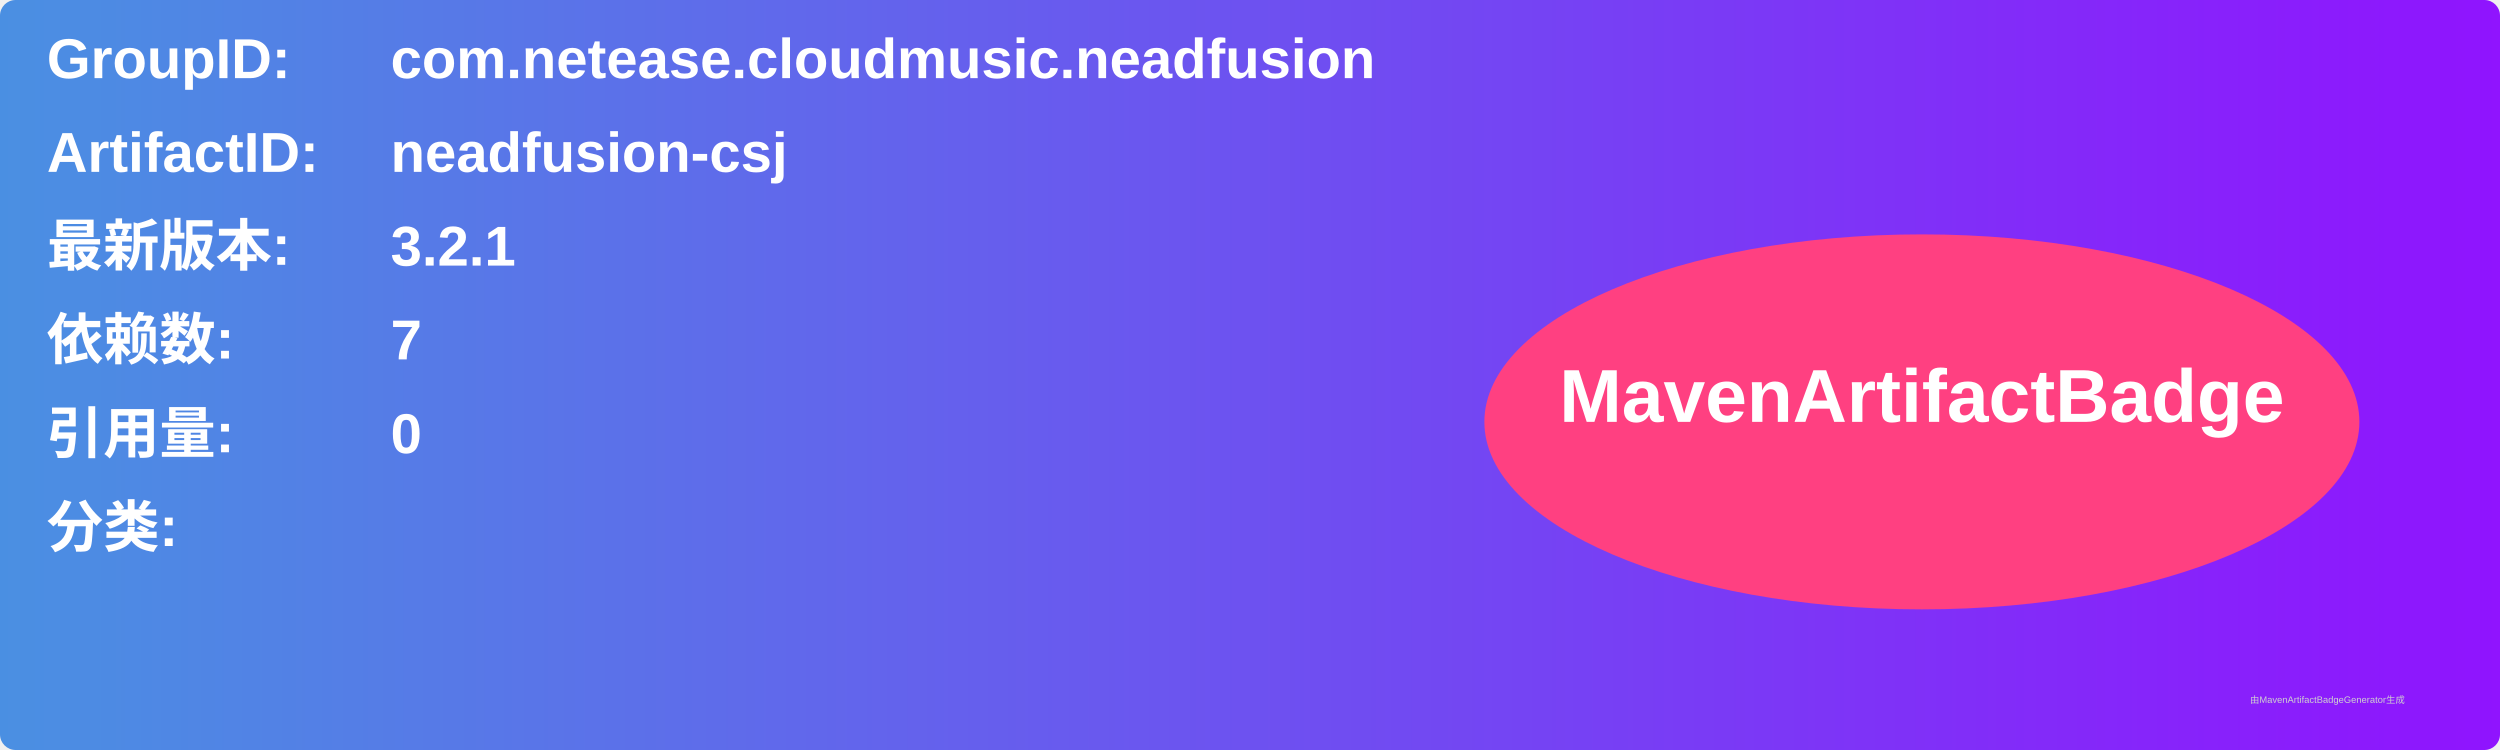
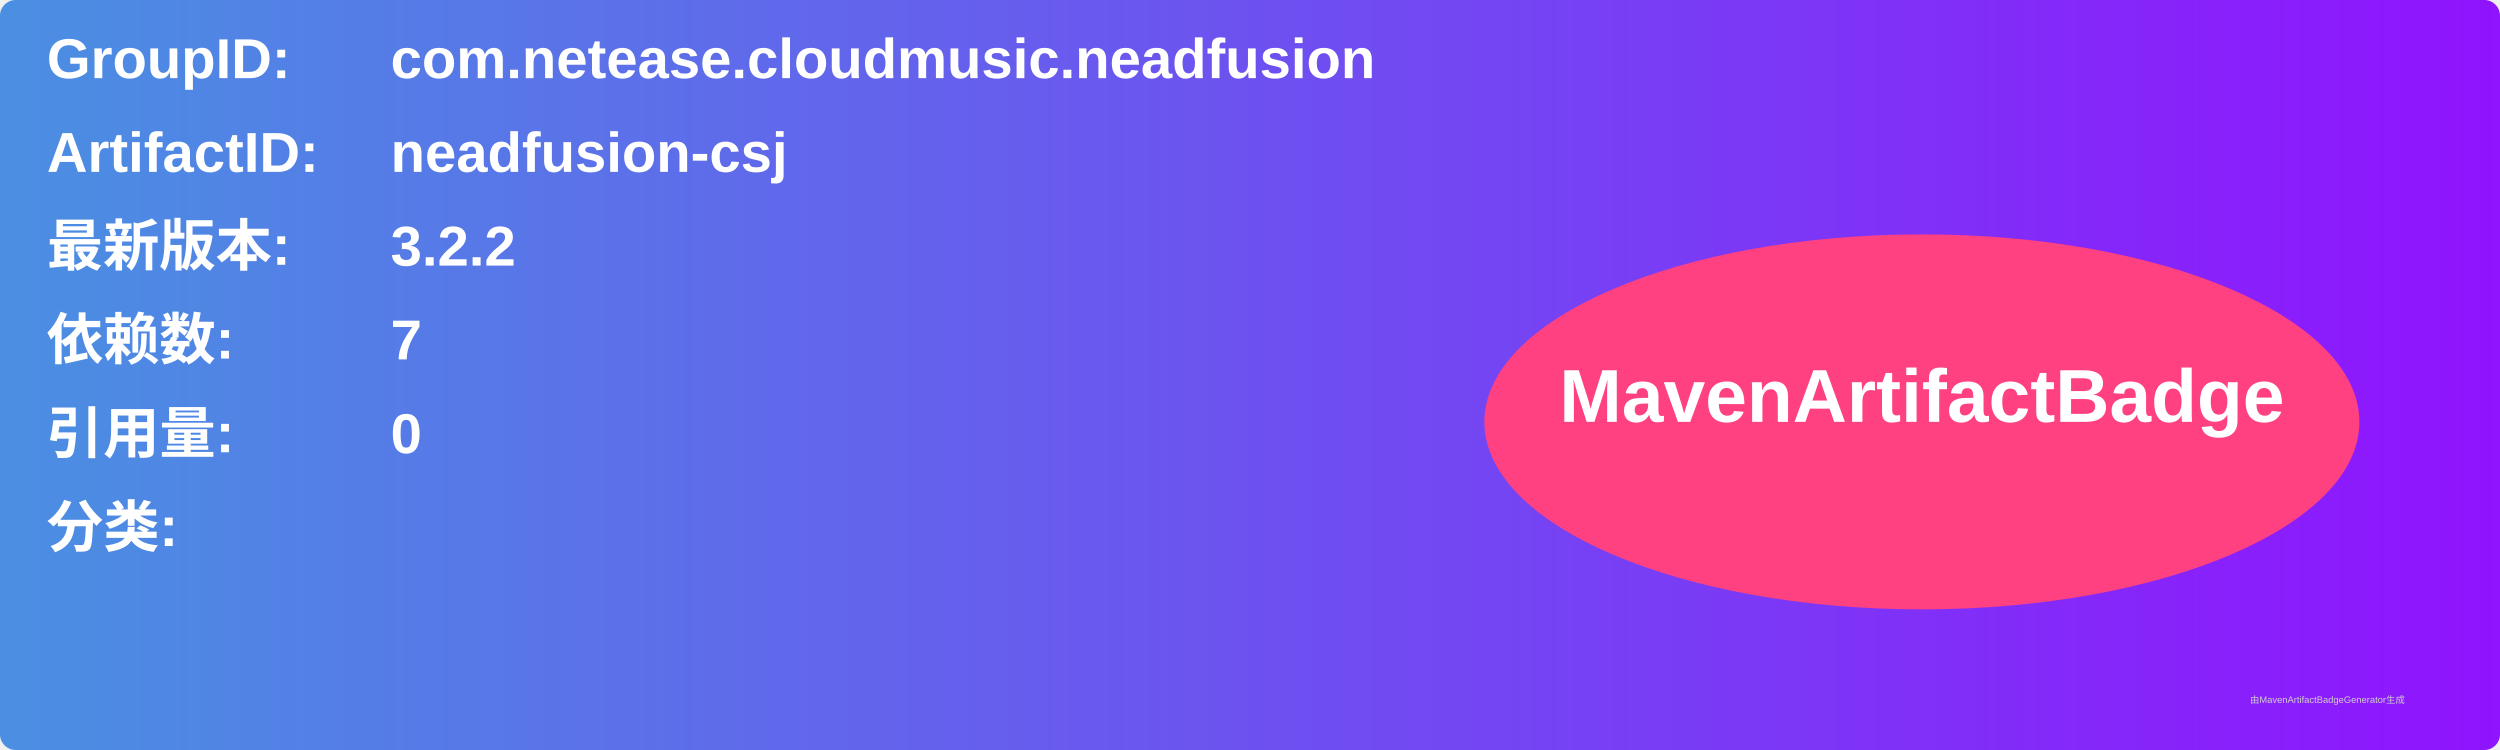
<svg xmlns="http://www.w3.org/2000/svg" width="800" height="240" viewBox="0 0 800 240">
  <linearGradient id="grad" x1="0%" y1="0%" x2="100%" y2="0%">
    <stop offset="0%" stop-color="#4a90e2" />
    <stop offset="100%" stop-color="#9013fe" />
  </linearGradient>
  <rect width="100%" height="100%" rx="5" ry="5" fill="url(#grad)" />
  <g transform="translate(15, 15)">
    <text x="0" y="10" font-family="Arial" font-size="18" fill="white" font-weight="bold" width="260">GroupID:</text>
    <text x="110" y="10" font-family="Arial" font-size="18" fill="white" font-weight="bold" width="460">com.netease.cloudmusic.neadfusion</text>
    <text x="0" y="40" font-family="Arial" font-size="18" fill="white" font-weight="bold" width="260">ArtifactID:</text>
    <text x="110" y="40" font-family="Arial" font-size="18" fill="white" font-weight="bold" width="460">neadfusion-csj</text>
    <text x="0" y="70" font-family="Arial" font-size="18" fill="white" font-weight="bold">最新版本:</text>
    <text x="110" y="70" font-family="Arial" font-size="18" fill="white" font-weight="bold">
-       <tspan font-weight="bold">3.2.1</tspan>
+       <tspan font-weight="bold">3.2.2</tspan>
    </text>
    <text x="0" y="100" font-family="Arial" font-size="18" fill="white" font-weight="bold">依赖数: </text>
    <text x="110" y="100" font-family="Arial" font-size="18" fill="white">
      <tspan font-weight="bold">7</tspan>
    </text>
    <text x="0" y="130" font-family="Arial" font-size="18" fill="white" font-weight="bold">引用量: </text>
    <text x="110" y="130" font-family="Arial" font-size="18" fill="white">
      <tspan font-weight="bold">0</tspan>
    </text>
    <text x="0" y="160" font-family="Arial" font-size="18" fill="white" font-weight="bold">分类:</text>
    <text x="10" y="190" font-family="Arial" font-size="10" fill="white">
      <tspan font-weight="bold" />
    </text>
    <ellipse cx="600" cy="120" rx="140" ry="60" fill="#ff4081" />
    <text x="600" y="120" text-anchor="middle" font-family="Arial" font-size="24" fill="white" font-weight="bold">MavenArtifactBadge</text>
  </g>
  <text x="720" y="225" font-family="Arial" font-size="3" fill="#d0d0d0">由MavenArtifactBadgeGenerator生成</text>
</svg>
